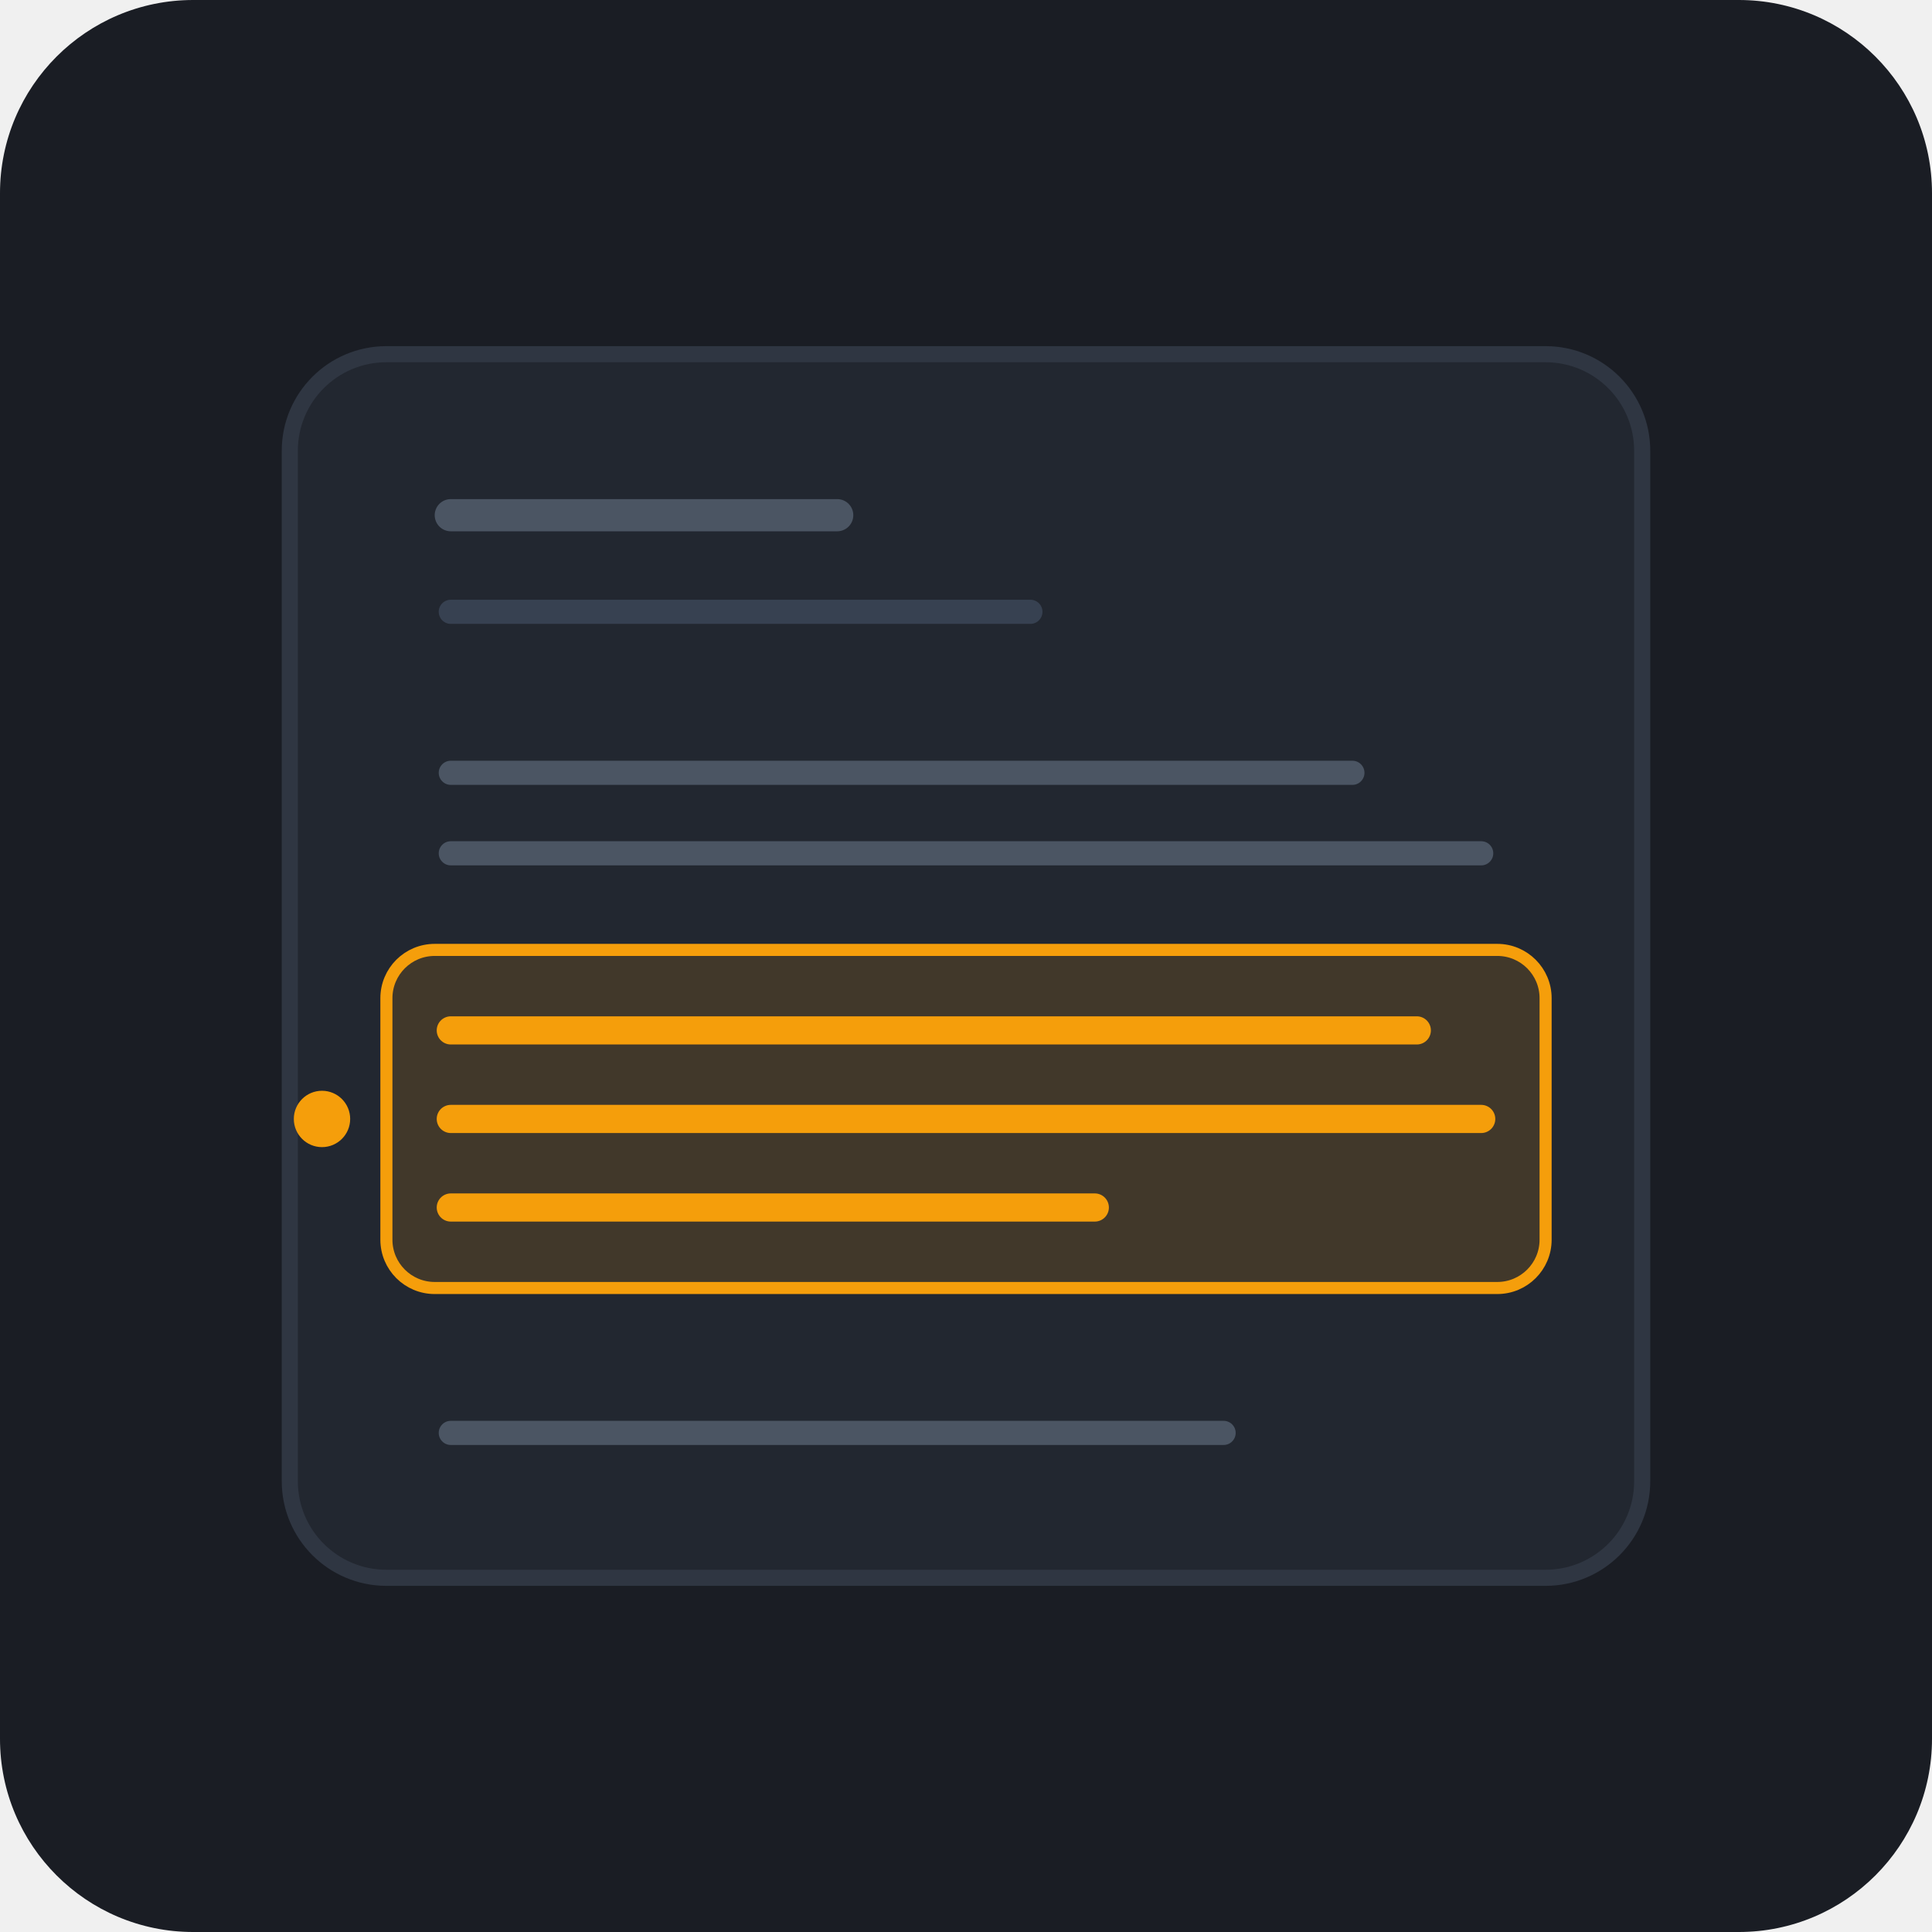
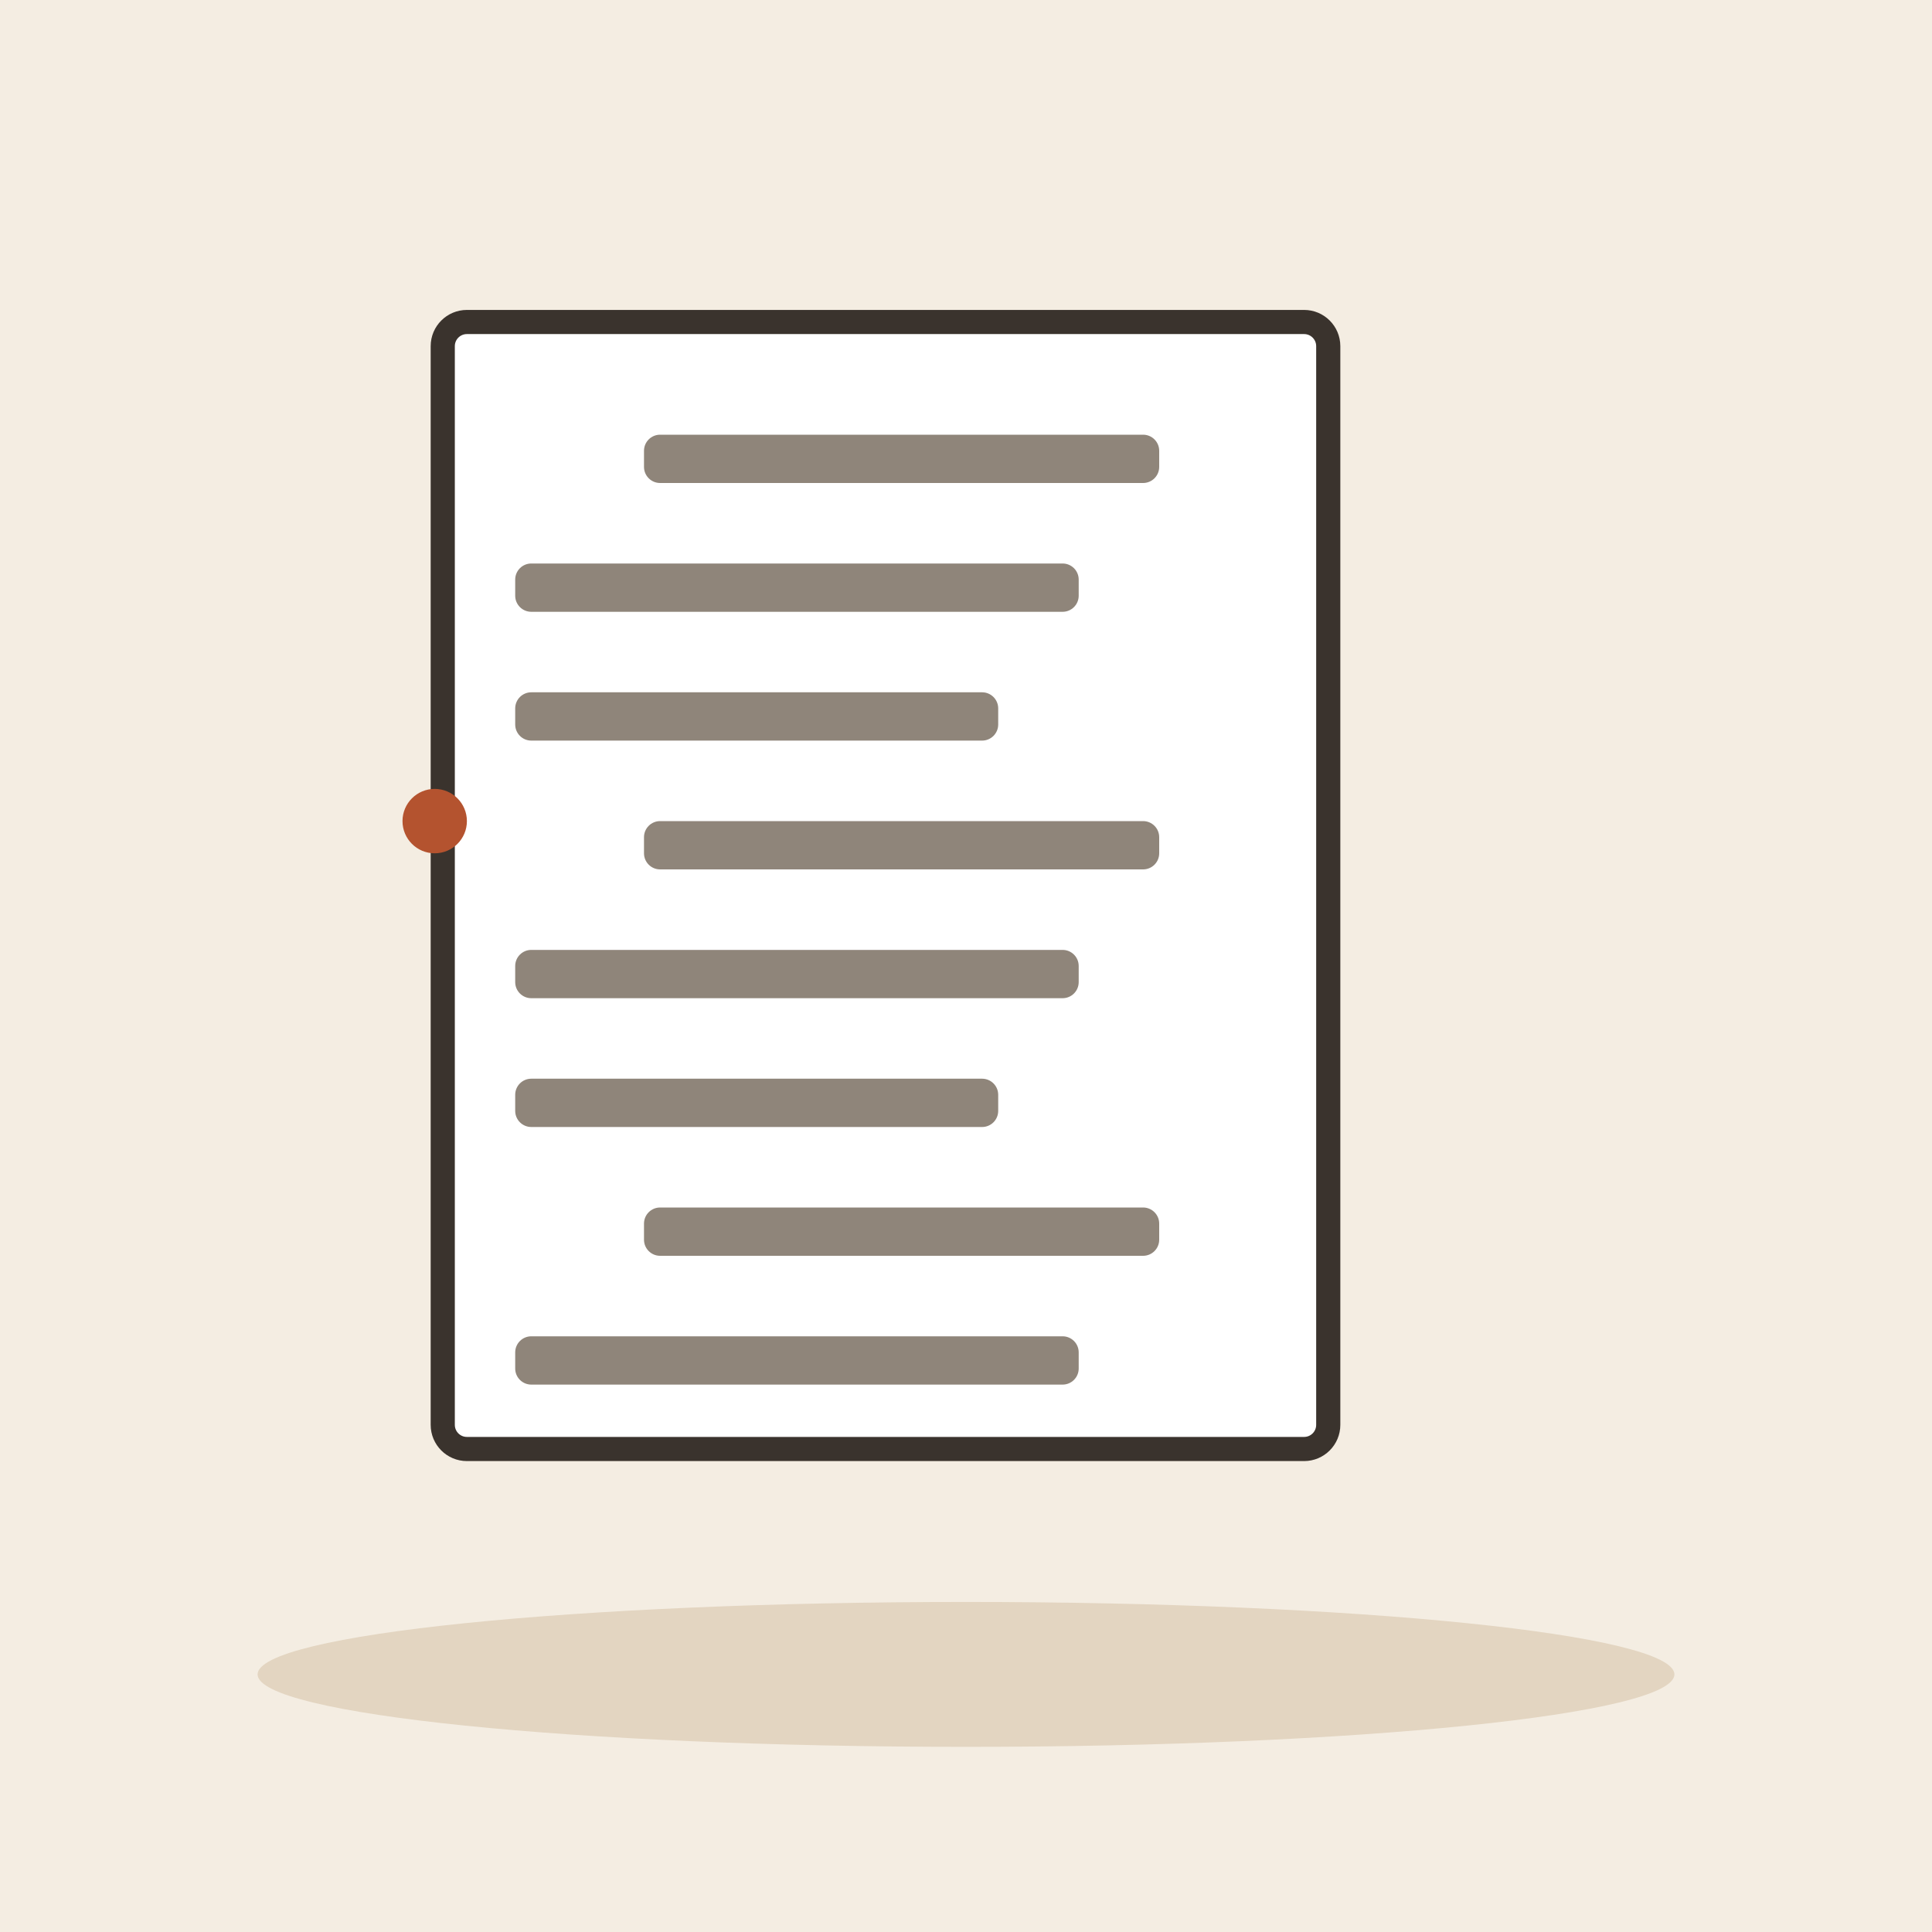
- <svg xmlns="http://www.w3.org/2000/svg" width="240" height="240" viewBox="0 0 240 240">
-   <rect width="240" height="240" rx="24" fill="#1A1D24" />
-   <g transform="translate(36, 44)">
-     <rect x="0" y="0" width="168" height="152" rx="12" fill="#222730" stroke="#2F3642" stroke-width="2" />
-     <line x1="20" y1="20" x2="68" y2="20" stroke="#4B5563" stroke-width="4" stroke-linecap="round" />
-     <line x1="20" y1="32" x2="92" y2="32" stroke="#374151" stroke-width="3" stroke-linecap="round" />
-     <g transform="translate(20, 52)">
-       <line x1="0" y1="0" x2="112" y2="0" stroke="#4B5563" stroke-width="3" stroke-linecap="round" />
-       <line x1="0" y1="10" x2="128" y2="10" stroke="#4B5563" stroke-width="3" stroke-linecap="round" />
-     </g>
-     <g transform="translate(20, 80)">
-       <rect x="-8" y="-6" width="144" height="42" rx="6" fill="#F59E0B" fill-opacity="0.15" stroke="#F59E0B" stroke-width="1.5" />
-       <line x1="0" y1="4" x2="120" y2="4" stroke="#F59E0B" stroke-width="3.5" stroke-linecap="round" />
-       <line x1="0" y1="15" x2="128" y2="15" stroke="#F59E0B" stroke-width="3.5" stroke-linecap="round" />
-       <line x1="0" y1="26" x2="80" y2="26" stroke="#F59E0B" stroke-width="3.5" stroke-linecap="round" />
-       <circle cx="-16" cy="15" r="3.5" fill="#F59E0B" />
-     </g>
-     <g transform="translate(20, 134)">
-       <line x1="0" y1="0" x2="96" y2="0" stroke="#4B5563" stroke-width="3" stroke-linecap="round" />
-     </g>
+ <svg xmlns="http://www.w3.org/2000/svg" viewBox="0 0 240 240" data-style="editorial">
+   <rect width="240" height="240" fill="#F4EDE2" />
+   <ellipse cx="120" cy="208" rx="88" ry="9" fill="#E3D5C1" />
+   <g transform="translate(110 110)">
+     <rect x="-55" y="-70" width="110" height="140" rx="3" fill="#FFFFFF" stroke="#3A332D" stroke-width="3" stroke-linecap="round" stroke-linejoin="round" />
  </g>
+   <rect x="80" y="54" width="64" height="6" rx="2" fill="#8F857A" />
+   <rect x="64" y="70" width="70" height="6" rx="2" fill="#8F857A" />
+   <rect x="64" y="86" width="60" height="6" rx="2" fill="#8F857A" />
+   <rect x="80" y="102" width="64" height="6" rx="2" fill="#8F857A" />
+   <rect x="64" y="118" width="70" height="6" rx="2" fill="#8F857A" />
+   <rect x="64" y="134" width="60" height="6" rx="2" fill="#8F857A" />
+   <rect x="80" y="150" width="64" height="6" rx="2" fill="#8F857A" />
+   <rect x="64" y="166" width="70" height="6" rx="2" fill="#8F857A" />
+   <circle cx="54" cy="102" r="4" fill="#B4532F" />
</svg>
